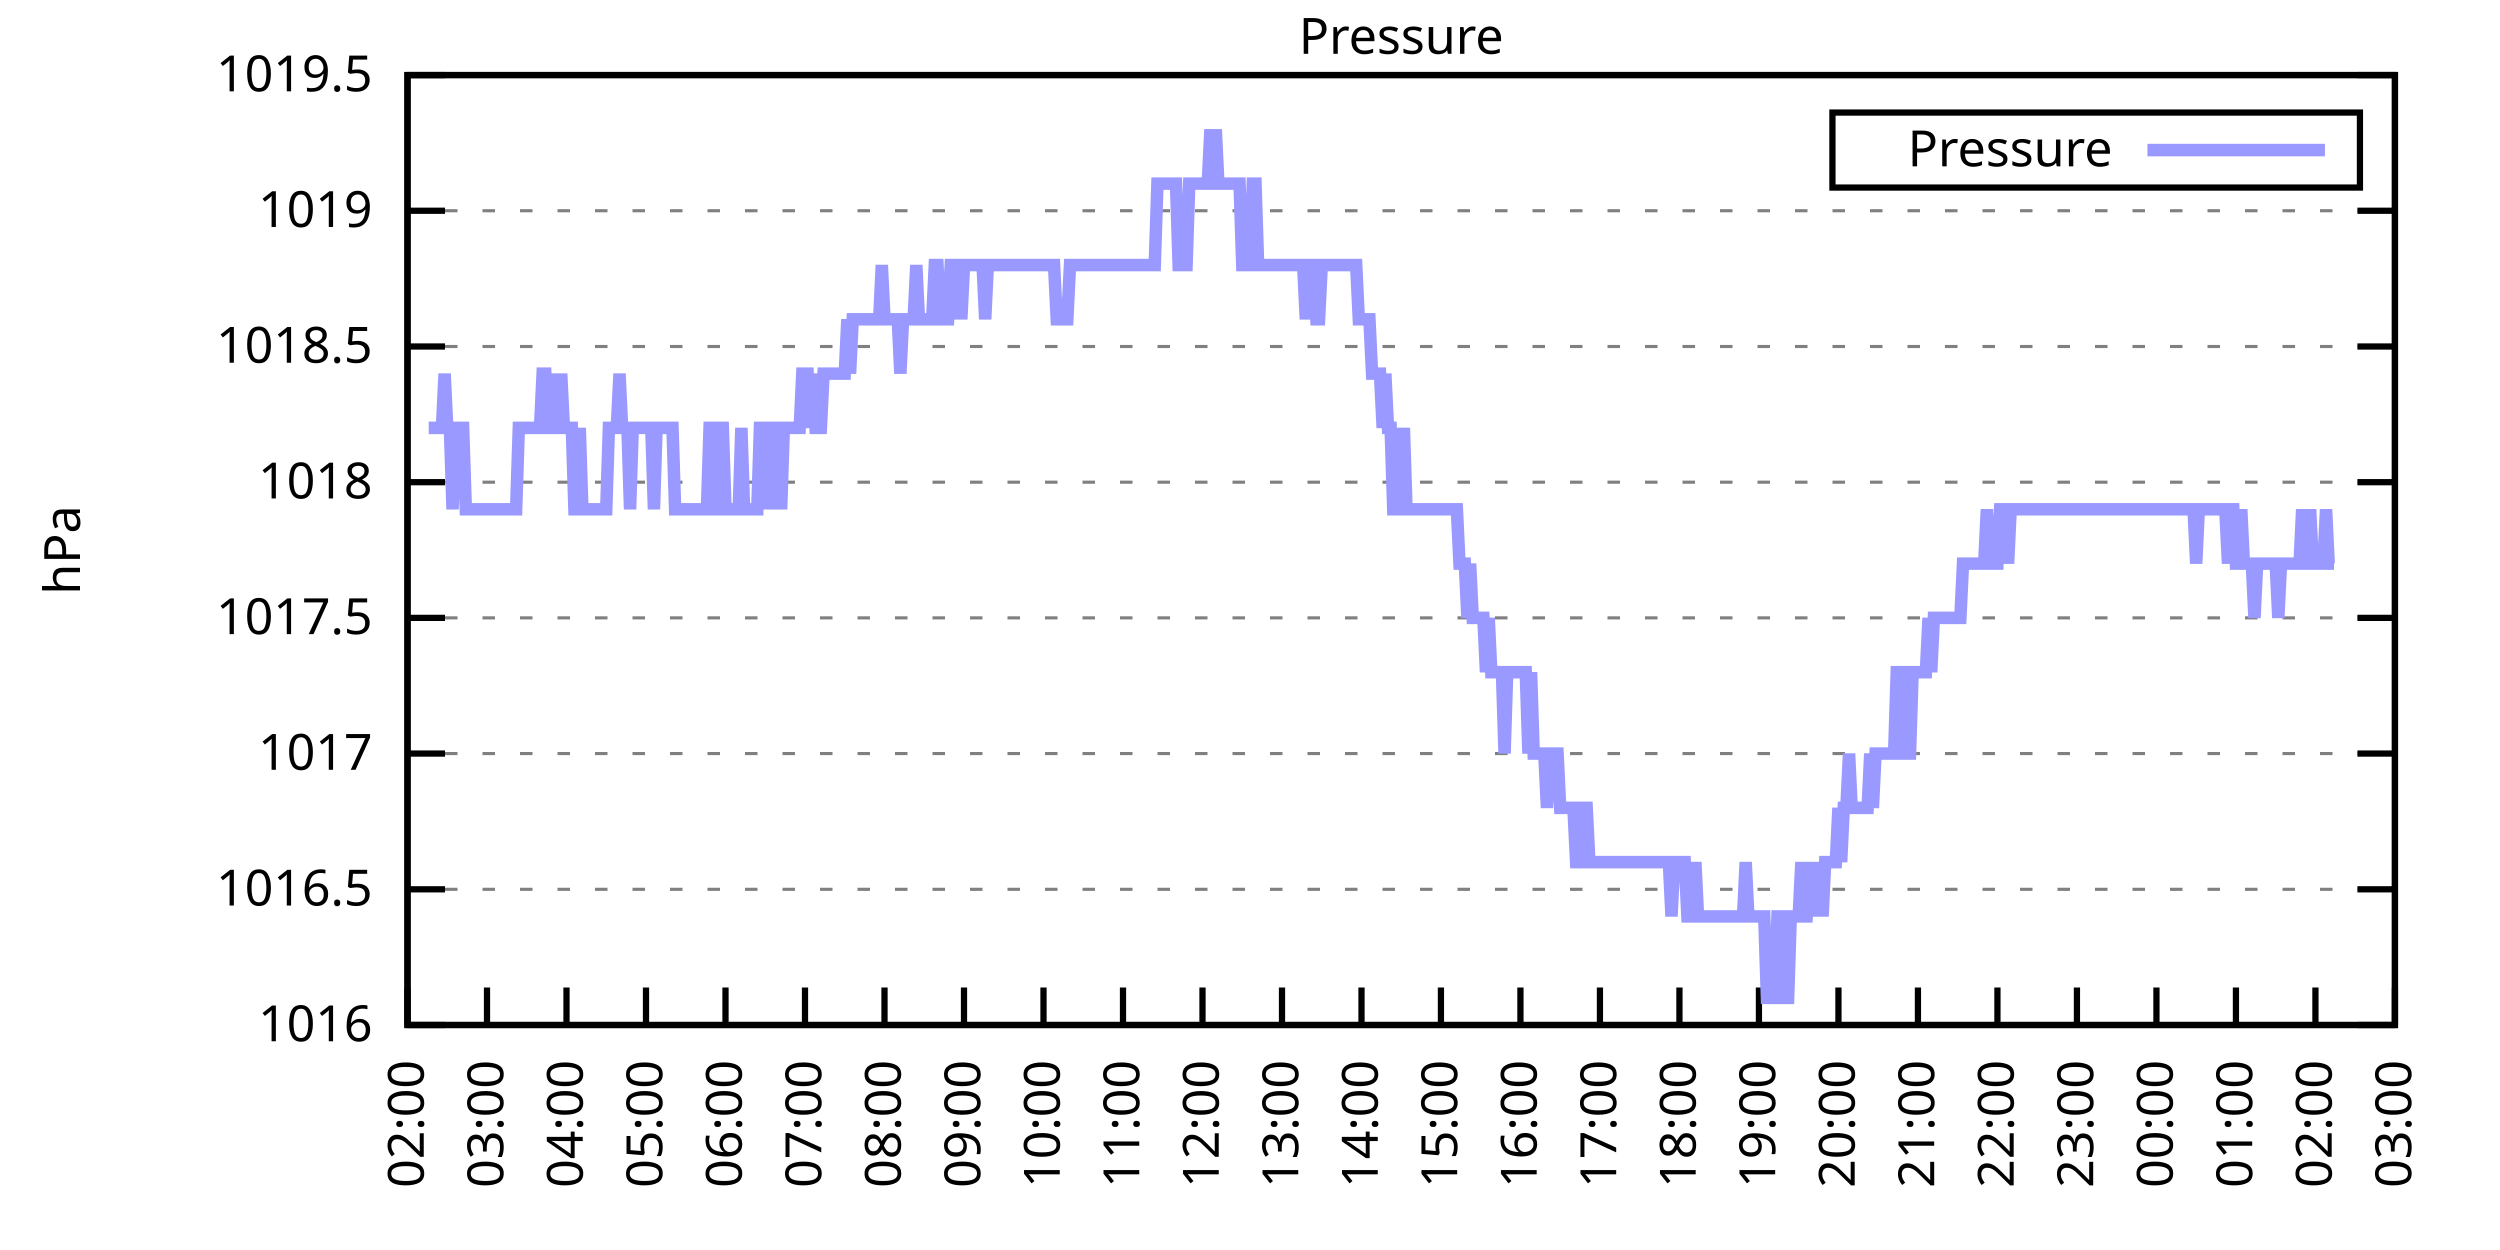
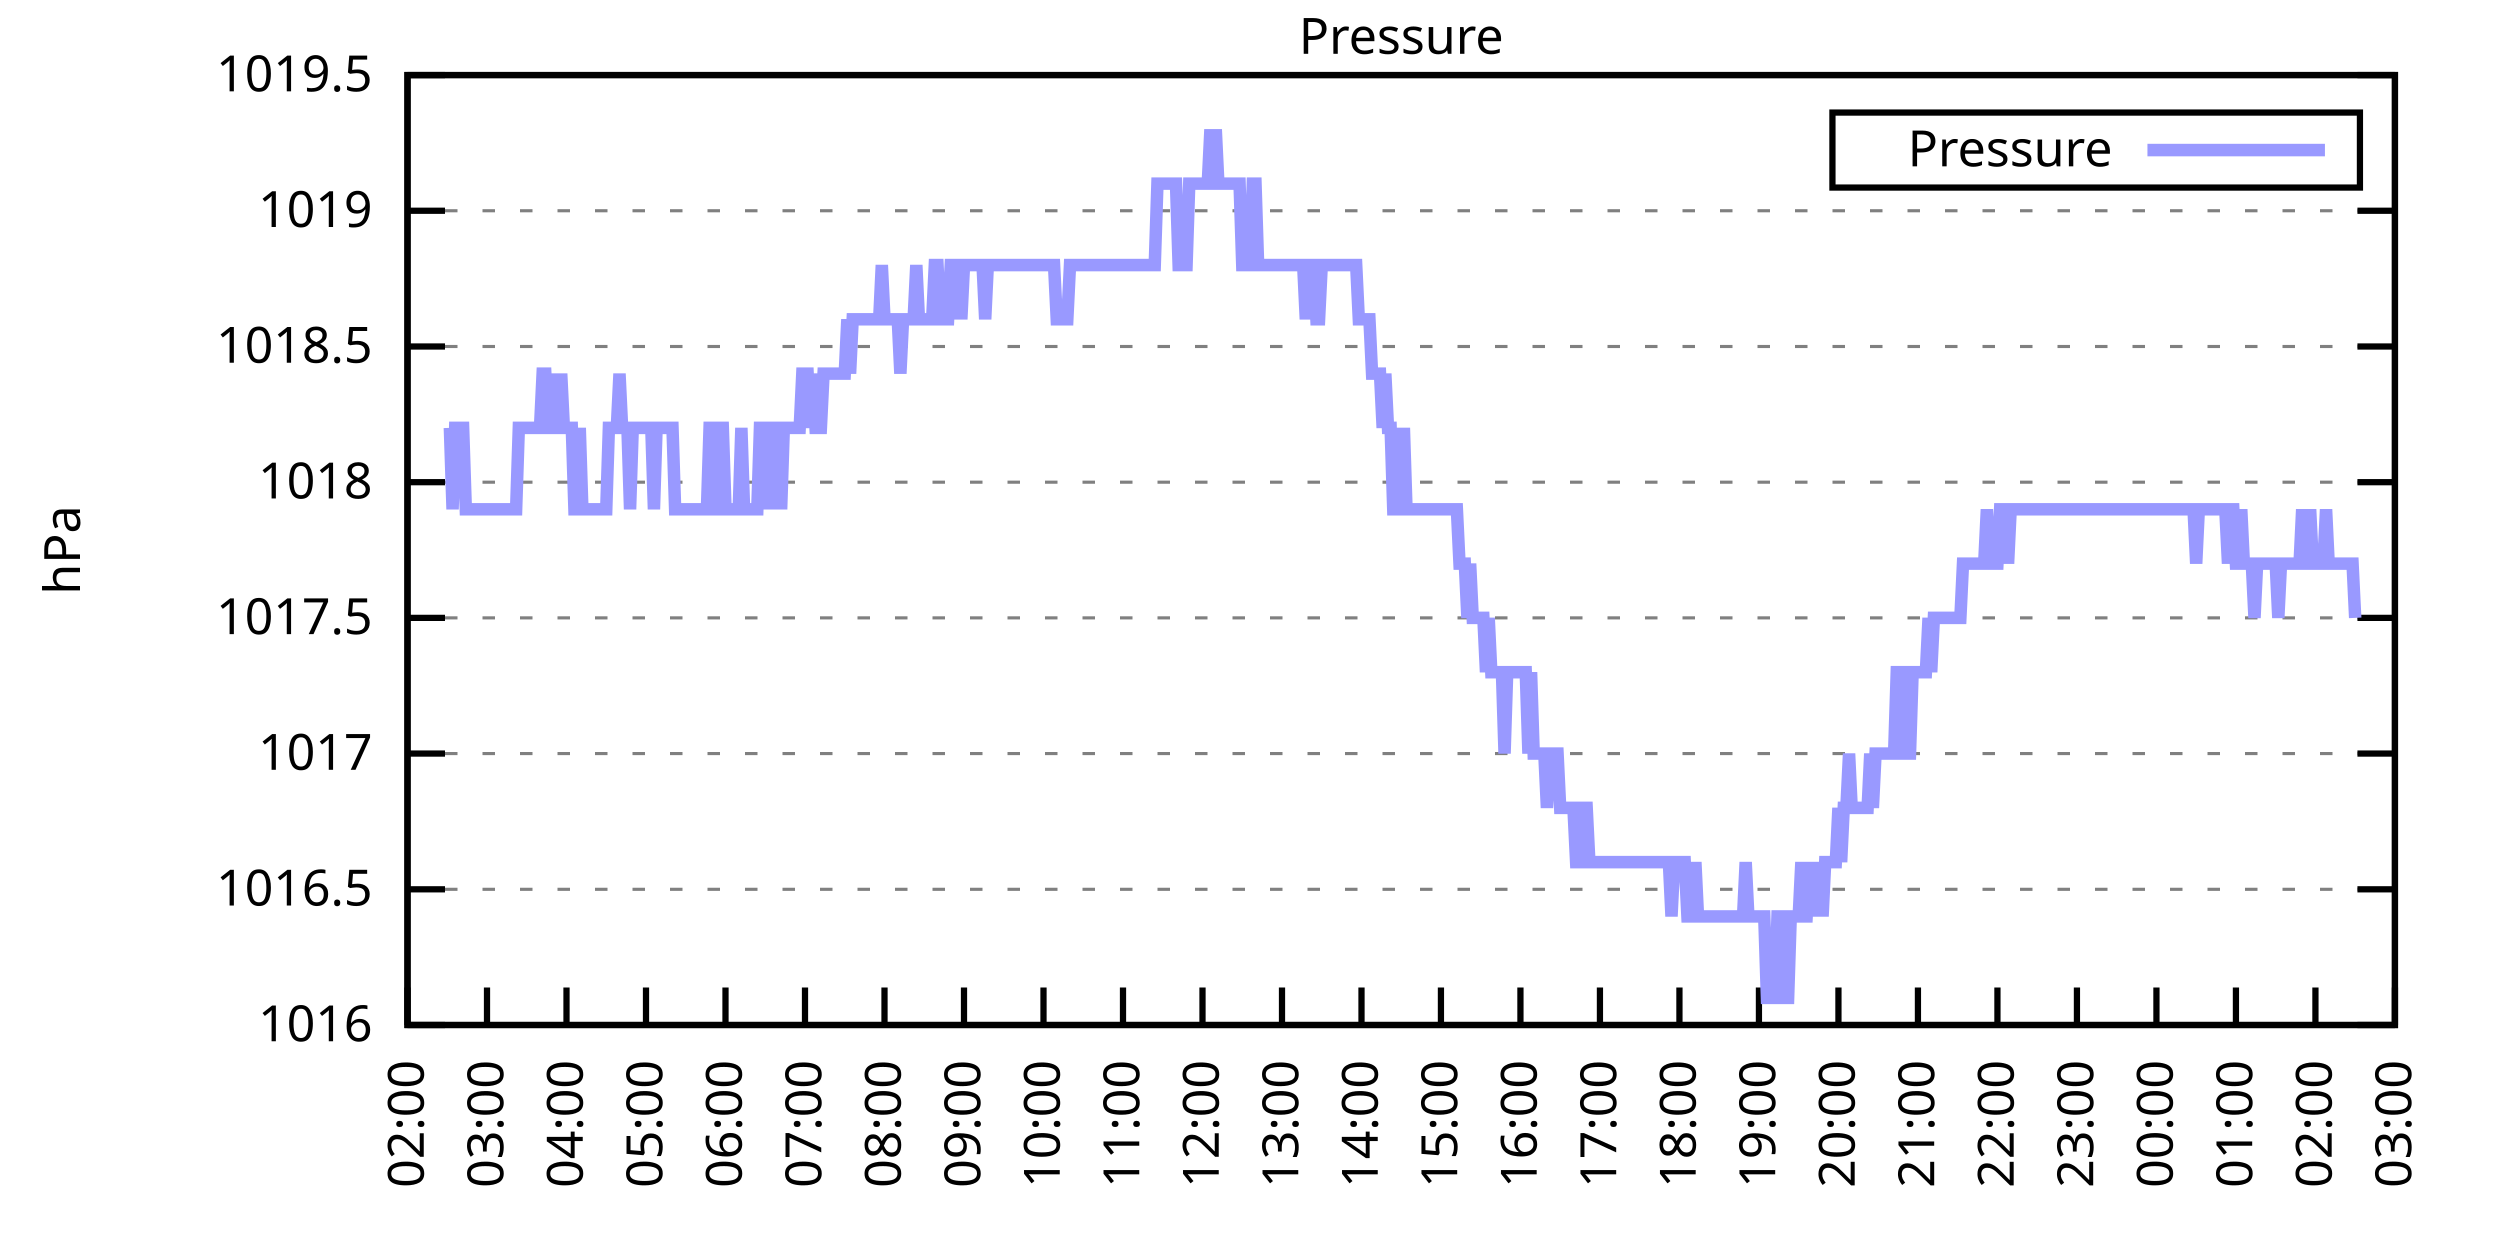
<svg xmlns="http://www.w3.org/2000/svg" xmlns:xlink="http://www.w3.org/1999/xlink" width="400" height="200" viewBox="0 0 400 200">
  <g id="gnuplot_canvas">
    <rect x="0" y="0" width="400" height="200" fill="none" />
    <defs>
      <circle id="gpDot" r="0.5" stroke-width="0.5" stroke="currentColor" />
      <path id="gpPt0" stroke-width="0.333" stroke="currentColor" d="M-1,0 h2 M0,-1 v2" />
      <path id="gpPt1" stroke-width="0.333" stroke="currentColor" d="M-1,-1 L1,1 M1,-1 L-1,1" />
      <path id="gpPt2" stroke-width="0.333" stroke="currentColor" d="M-1,0 L1,0 M0,-1 L0,1 M-1,-1 L1,1 M-1,1 L1,-1" />
      <rect id="gpPt3" stroke-width="0.333" stroke="currentColor" x="-1" y="-1" width="2" height="2" />
      <rect id="gpPt4" stroke-width="0.333" stroke="currentColor" fill="currentColor" x="-1" y="-1" width="2" height="2" />
      <circle id="gpPt5" stroke-width="0.333" stroke="currentColor" cx="0" cy="0" r="1" />
      <use xlink:href="#gpPt5" id="gpPt6" fill="currentColor" stroke="none" />
      <path id="gpPt7" stroke-width="0.333" stroke="currentColor" d="M0,-1.33 L-1.33,0.67 L1.33,0.67 z" />
      <use xlink:href="#gpPt7" id="gpPt8" fill="currentColor" stroke="none" />
      <use xlink:href="#gpPt7" id="gpPt9" stroke="currentColor" transform="rotate(180)" />
      <use xlink:href="#gpPt9" id="gpPt10" fill="currentColor" stroke="none" />
      <use xlink:href="#gpPt3" id="gpPt11" stroke="currentColor" transform="rotate(45)" />
      <use xlink:href="#gpPt11" id="gpPt12" fill="currentColor" stroke="none" />
      <path id="gpPt13" stroke-width="0.333" stroke="currentColor" d="M0,1.330 L1.265,0.411 L0.782,-1.067 L-0.782,-1.076 L-1.265,0.411 z" />
      <use xlink:href="#gpPt13" id="gpPt14" fill="currentColor" stroke="none" />
      <filter id="textbox" filterUnits="objectBoundingBox" x="0" y="0" height="1" width="1">
        <feFlood flood-color="white" flood-opacity="1" result="bgnd" />
        <feComposite in="SourceGraphic" in2="bgnd" operator="atop" />
      </filter>
      <filter id="greybox" filterUnits="objectBoundingBox" x="0" y="0" height="1" width="1">
        <feFlood flood-color="lightgrey" flood-opacity="1" result="grey" />
        <feComposite in="SourceGraphic" in2="grey" operator="atop" />
      </filter>
    </defs>
    <g fill="none" color="white" stroke="currentColor" stroke-width="1.00" stroke-linecap="butt" stroke-linejoin="miter">
</g>
    <g fill="none" color="black" stroke="currentColor" stroke-width="1.00" stroke-linecap="butt" stroke-linejoin="miter">
      <g stroke="none" shape-rendering="crispEdges">
        <polygon fill="rgb(255, 255, 255)" points="65.20,164.00 383.18,164.00 383.18,12.02 65.20,12.02 " />
      </g>
    </g>
    <g fill="none" color="black" stroke="currentColor" stroke-width="1.00" stroke-linecap="butt" stroke-linejoin="miter">
</g>
    <g fill="none" color="black" stroke="black" stroke-width="0.50" stroke-linecap="butt" stroke-linejoin="miter">
</g>
    <g fill="none" color="gray" stroke="currentColor" stroke-width="0.50" stroke-linecap="butt" stroke-linejoin="miter">
      <path stroke="gray" stroke-dasharray="2,4" class="gridline" d="M65.20,164.00 L383.19,164.00  " />
    </g>
    <g fill="none" color="gray" stroke="gray" stroke-width="1.00" stroke-linecap="butt" stroke-linejoin="miter">
</g>
    <g fill="none" color="black" stroke="currentColor" stroke-width="1.00" stroke-linecap="butt" stroke-linejoin="miter">
      <path stroke="black" d="M65.20,164.00 L71.20,164.00 M383.19,164.00 L377.19,164.00  " />
      <g transform="translate(59.60,166.60)" stroke="none" fill="black" font-family="Sans" font-size="8.00" text-anchor="end">
        <text>
          <tspan font-family="Sans"> 1016</tspan>
        </text>
      </g>
    </g>
    <g fill="none" color="black" stroke="currentColor" stroke-width="1.00" stroke-linecap="butt" stroke-linejoin="miter">
</g>
    <g fill="none" color="black" stroke="black" stroke-width="0.50" stroke-linecap="butt" stroke-linejoin="miter">
</g>
    <g fill="none" color="gray" stroke="currentColor" stroke-width="0.50" stroke-linecap="butt" stroke-linejoin="miter">
      <path stroke="gray" stroke-dasharray="2,4" class="gridline" d="M65.20,142.29 L383.19,142.29  " />
    </g>
    <g fill="none" color="gray" stroke="gray" stroke-width="1.00" stroke-linecap="butt" stroke-linejoin="miter">
</g>
    <g fill="none" color="black" stroke="currentColor" stroke-width="1.00" stroke-linecap="butt" stroke-linejoin="miter">
      <path stroke="black" d="M65.20,142.29 L71.20,142.29 M383.19,142.29 L377.19,142.29  " />
      <g transform="translate(59.60,144.89)" stroke="none" fill="black" font-family="Sans" font-size="8.00" text-anchor="end">
        <text>
          <tspan font-family="Sans"> 1016.5</tspan>
        </text>
      </g>
    </g>
    <g fill="none" color="black" stroke="currentColor" stroke-width="1.00" stroke-linecap="butt" stroke-linejoin="miter">
</g>
    <g fill="none" color="black" stroke="black" stroke-width="0.50" stroke-linecap="butt" stroke-linejoin="miter">
</g>
    <g fill="none" color="gray" stroke="currentColor" stroke-width="0.50" stroke-linecap="butt" stroke-linejoin="miter">
      <path stroke="gray" stroke-dasharray="2,4" class="gridline" d="M65.20,120.57 L383.19,120.57  " />
    </g>
    <g fill="none" color="gray" stroke="gray" stroke-width="1.00" stroke-linecap="butt" stroke-linejoin="miter">
</g>
    <g fill="none" color="black" stroke="currentColor" stroke-width="1.00" stroke-linecap="butt" stroke-linejoin="miter">
      <path stroke="black" d="M65.20,120.57 L71.20,120.57 M383.19,120.57 L377.19,120.57  " />
      <g transform="translate(59.60,123.17)" stroke="none" fill="black" font-family="Sans" font-size="8.00" text-anchor="end">
        <text>
          <tspan font-family="Sans"> 1017</tspan>
        </text>
      </g>
    </g>
    <g fill="none" color="black" stroke="currentColor" stroke-width="1.00" stroke-linecap="butt" stroke-linejoin="miter">
</g>
    <g fill="none" color="black" stroke="black" stroke-width="0.50" stroke-linecap="butt" stroke-linejoin="miter">
</g>
    <g fill="none" color="gray" stroke="currentColor" stroke-width="0.50" stroke-linecap="butt" stroke-linejoin="miter">
      <path stroke="gray" stroke-dasharray="2,4" class="gridline" d="M65.20,98.86 L383.19,98.86  " />
    </g>
    <g fill="none" color="gray" stroke="gray" stroke-width="1.00" stroke-linecap="butt" stroke-linejoin="miter">
</g>
    <g fill="none" color="black" stroke="currentColor" stroke-width="1.00" stroke-linecap="butt" stroke-linejoin="miter">
      <path stroke="black" d="M65.20,98.86 L71.20,98.86 M383.19,98.86 L377.19,98.86  " />
      <g transform="translate(59.60,101.46)" stroke="none" fill="black" font-family="Sans" font-size="8.00" text-anchor="end">
        <text>
          <tspan font-family="Sans"> 1017.5</tspan>
        </text>
      </g>
    </g>
    <g fill="none" color="black" stroke="currentColor" stroke-width="1.00" stroke-linecap="butt" stroke-linejoin="miter">
</g>
    <g fill="none" color="black" stroke="black" stroke-width="0.50" stroke-linecap="butt" stroke-linejoin="miter">
</g>
    <g fill="none" color="gray" stroke="currentColor" stroke-width="0.50" stroke-linecap="butt" stroke-linejoin="miter">
      <path stroke="gray" stroke-dasharray="2,4" class="gridline" d="M65.20,77.15 L383.19,77.15  " />
    </g>
    <g fill="none" color="gray" stroke="gray" stroke-width="1.00" stroke-linecap="butt" stroke-linejoin="miter">
</g>
    <g fill="none" color="black" stroke="currentColor" stroke-width="1.00" stroke-linecap="butt" stroke-linejoin="miter">
      <path stroke="black" d="M65.20,77.15 L71.20,77.15 M383.19,77.15 L377.19,77.15  " />
      <g transform="translate(59.60,79.75)" stroke="none" fill="black" font-family="Sans" font-size="8.00" text-anchor="end">
        <text>
          <tspan font-family="Sans"> 1018</tspan>
        </text>
      </g>
    </g>
    <g fill="none" color="black" stroke="currentColor" stroke-width="1.00" stroke-linecap="butt" stroke-linejoin="miter">
</g>
    <g fill="none" color="black" stroke="black" stroke-width="0.50" stroke-linecap="butt" stroke-linejoin="miter">
</g>
    <g fill="none" color="gray" stroke="currentColor" stroke-width="0.50" stroke-linecap="butt" stroke-linejoin="miter">
      <path stroke="gray" stroke-dasharray="2,4" class="gridline" d="M65.20,55.44 L383.19,55.44  " />
    </g>
    <g fill="none" color="gray" stroke="gray" stroke-width="1.00" stroke-linecap="butt" stroke-linejoin="miter">
</g>
    <g fill="none" color="black" stroke="currentColor" stroke-width="1.00" stroke-linecap="butt" stroke-linejoin="miter">
      <path stroke="black" d="M65.20,55.44 L71.20,55.44 M383.19,55.44 L377.19,55.44  " />
      <g transform="translate(59.60,58.04)" stroke="none" fill="black" font-family="Sans" font-size="8.00" text-anchor="end">
        <text>
          <tspan font-family="Sans"> 1018.5</tspan>
        </text>
      </g>
    </g>
    <g fill="none" color="black" stroke="currentColor" stroke-width="1.00" stroke-linecap="butt" stroke-linejoin="miter">
</g>
    <g fill="none" color="black" stroke="black" stroke-width="0.50" stroke-linecap="butt" stroke-linejoin="miter">
</g>
    <g fill="none" color="gray" stroke="currentColor" stroke-width="0.50" stroke-linecap="butt" stroke-linejoin="miter">
      <path stroke="gray" stroke-dasharray="2,4" class="gridline" d="M65.20,33.72 L383.19,33.72  " />
    </g>
    <g fill="none" color="gray" stroke="gray" stroke-width="1.00" stroke-linecap="butt" stroke-linejoin="miter">
</g>
    <g fill="none" color="black" stroke="currentColor" stroke-width="1.00" stroke-linecap="butt" stroke-linejoin="miter">
      <path stroke="black" d="M65.20,33.72 L71.20,33.72 M383.19,33.72 L377.19,33.72  " />
      <g transform="translate(59.60,36.32)" stroke="none" fill="black" font-family="Sans" font-size="8.00" text-anchor="end">
        <text>
          <tspan font-family="Sans"> 1019</tspan>
        </text>
      </g>
    </g>
    <g fill="none" color="black" stroke="currentColor" stroke-width="1.00" stroke-linecap="butt" stroke-linejoin="miter">
</g>
    <g fill="none" color="black" stroke="black" stroke-width="0.50" stroke-linecap="butt" stroke-linejoin="miter">
</g>
    <g fill="none" color="gray" stroke="currentColor" stroke-width="0.50" stroke-linecap="butt" stroke-linejoin="miter">
      <path stroke="gray" stroke-dasharray="2,4" class="gridline" d="M65.20,12.01 L383.19,12.01  " />
    </g>
    <g fill="none" color="gray" stroke="gray" stroke-width="1.00" stroke-linecap="butt" stroke-linejoin="miter">
</g>
    <g fill="none" color="black" stroke="currentColor" stroke-width="1.00" stroke-linecap="butt" stroke-linejoin="miter">
      <path stroke="black" d="M65.20,12.01 L71.20,12.01 M383.19,12.01 L377.19,12.01  " />
      <g transform="translate(59.60,14.61)" stroke="none" fill="black" font-family="Sans" font-size="8.00" text-anchor="end">
        <text>
          <tspan font-family="Sans"> 1019.5</tspan>
        </text>
      </g>
    </g>
    <g fill="none" color="black" stroke="currentColor" stroke-width="1.00" stroke-linecap="butt" stroke-linejoin="miter">
      <path stroke="black" d="M65.20,164.00 L65.20,158.00  " />
      <g transform="translate(67.80,169.60) rotate(270.00)" stroke="none" fill="black" font-family="Sans" font-size="8.00" text-anchor="end">
        <text>
          <tspan font-family="Sans">02:00</tspan>
        </text>
      </g>
    </g>
    <g fill="none" color="black" stroke="currentColor" stroke-width="1.00" stroke-linecap="butt" stroke-linejoin="miter">
      <path stroke="black" d="M77.92,164.00 L77.92,158.00  " />
      <g transform="translate(80.52,169.60) rotate(270.00)" stroke="none" fill="black" font-family="Sans" font-size="8.00" text-anchor="end">
        <text>
          <tspan font-family="Sans">03:00</tspan>
        </text>
      </g>
    </g>
    <g fill="none" color="black" stroke="currentColor" stroke-width="1.00" stroke-linecap="butt" stroke-linejoin="miter">
      <path stroke="black" d="M90.64,164.00 L90.64,158.00  " />
      <g transform="translate(93.24,169.60) rotate(270.00)" stroke="none" fill="black" font-family="Sans" font-size="8.00" text-anchor="end">
        <text>
          <tspan font-family="Sans">04:00</tspan>
        </text>
      </g>
    </g>
    <g fill="none" color="black" stroke="currentColor" stroke-width="1.00" stroke-linecap="butt" stroke-linejoin="miter">
      <path stroke="black" d="M103.36,164.00 L103.36,158.00  " />
      <g transform="translate(105.96,169.60) rotate(270.00)" stroke="none" fill="black" font-family="Sans" font-size="8.00" text-anchor="end">
        <text>
          <tspan font-family="Sans">05:00</tspan>
        </text>
      </g>
    </g>
    <g fill="none" color="black" stroke="currentColor" stroke-width="1.00" stroke-linecap="butt" stroke-linejoin="miter">
      <path stroke="black" d="M116.08,164.00 L116.08,158.00  " />
      <g transform="translate(118.68,169.60) rotate(270.00)" stroke="none" fill="black" font-family="Sans" font-size="8.00" text-anchor="end">
        <text>
          <tspan font-family="Sans">06:00</tspan>
        </text>
      </g>
    </g>
    <g fill="none" color="black" stroke="currentColor" stroke-width="1.00" stroke-linecap="butt" stroke-linejoin="miter">
      <path stroke="black" d="M128.80,164.00 L128.80,158.00  " />
      <g transform="translate(131.40,169.60) rotate(270.00)" stroke="none" fill="black" font-family="Sans" font-size="8.00" text-anchor="end">
        <text>
          <tspan font-family="Sans">07:00</tspan>
        </text>
      </g>
    </g>
    <g fill="none" color="black" stroke="currentColor" stroke-width="1.00" stroke-linecap="butt" stroke-linejoin="miter">
      <path stroke="black" d="M141.52,164.00 L141.52,158.00  " />
      <g transform="translate(144.12,169.60) rotate(270.00)" stroke="none" fill="black" font-family="Sans" font-size="8.00" text-anchor="end">
        <text>
          <tspan font-family="Sans">08:00</tspan>
        </text>
      </g>
    </g>
    <g fill="none" color="black" stroke="currentColor" stroke-width="1.00" stroke-linecap="butt" stroke-linejoin="miter">
      <path stroke="black" d="M154.24,164.00 L154.24,158.00  " />
      <g transform="translate(156.84,169.60) rotate(270.00)" stroke="none" fill="black" font-family="Sans" font-size="8.00" text-anchor="end">
        <text>
          <tspan font-family="Sans">09:00</tspan>
        </text>
      </g>
    </g>
    <g fill="none" color="black" stroke="currentColor" stroke-width="1.00" stroke-linecap="butt" stroke-linejoin="miter">
      <path stroke="black" d="M166.96,164.00 L166.96,158.00  " />
      <g transform="translate(169.56,169.60) rotate(270.00)" stroke="none" fill="black" font-family="Sans" font-size="8.00" text-anchor="end">
        <text>
          <tspan font-family="Sans">10:00</tspan>
        </text>
      </g>
    </g>
    <g fill="none" color="black" stroke="currentColor" stroke-width="1.00" stroke-linecap="butt" stroke-linejoin="miter">
      <path stroke="black" d="M179.68,164.00 L179.68,158.00  " />
      <g transform="translate(182.28,169.60) rotate(270.00)" stroke="none" fill="black" font-family="Sans" font-size="8.00" text-anchor="end">
        <text>
          <tspan font-family="Sans">11:00</tspan>
        </text>
      </g>
    </g>
    <g fill="none" color="black" stroke="currentColor" stroke-width="1.00" stroke-linecap="butt" stroke-linejoin="miter">
      <path stroke="black" d="M192.40,164.00 L192.40,158.00  " />
      <g transform="translate(195.00,169.60) rotate(270.00)" stroke="none" fill="black" font-family="Sans" font-size="8.00" text-anchor="end">
        <text>
          <tspan font-family="Sans">12:00</tspan>
        </text>
      </g>
    </g>
    <g fill="none" color="black" stroke="currentColor" stroke-width="1.00" stroke-linecap="butt" stroke-linejoin="miter">
      <path stroke="black" d="M205.12,164.00 L205.12,158.00  " />
      <g transform="translate(207.72,169.60) rotate(270.00)" stroke="none" fill="black" font-family="Sans" font-size="8.00" text-anchor="end">
        <text>
          <tspan font-family="Sans">13:00</tspan>
        </text>
      </g>
    </g>
    <g fill="none" color="black" stroke="currentColor" stroke-width="1.00" stroke-linecap="butt" stroke-linejoin="miter">
      <path stroke="black" d="M217.84,164.00 L217.84,158.00  " />
      <g transform="translate(220.44,169.60) rotate(270.00)" stroke="none" fill="black" font-family="Sans" font-size="8.00" text-anchor="end">
        <text>
          <tspan font-family="Sans">14:00</tspan>
        </text>
      </g>
    </g>
    <g fill="none" color="black" stroke="currentColor" stroke-width="1.00" stroke-linecap="butt" stroke-linejoin="miter">
      <path stroke="black" d="M230.55,164.00 L230.55,158.00  " />
      <g transform="translate(233.15,169.60) rotate(270.00)" stroke="none" fill="black" font-family="Sans" font-size="8.00" text-anchor="end">
        <text>
          <tspan font-family="Sans">15:00</tspan>
        </text>
      </g>
    </g>
    <g fill="none" color="black" stroke="currentColor" stroke-width="1.00" stroke-linecap="butt" stroke-linejoin="miter">
      <path stroke="black" d="M243.27,164.00 L243.27,158.00  " />
      <g transform="translate(245.87,169.60) rotate(270.00)" stroke="none" fill="black" font-family="Sans" font-size="8.00" text-anchor="end">
        <text>
          <tspan font-family="Sans">16:00</tspan>
        </text>
      </g>
    </g>
    <g fill="none" color="black" stroke="currentColor" stroke-width="1.00" stroke-linecap="butt" stroke-linejoin="miter">
      <path stroke="black" d="M255.99,164.00 L255.99,158.00  " />
      <g transform="translate(258.59,169.60) rotate(270.00)" stroke="none" fill="black" font-family="Sans" font-size="8.00" text-anchor="end">
        <text>
          <tspan font-family="Sans">17:00</tspan>
        </text>
      </g>
    </g>
    <g fill="none" color="black" stroke="currentColor" stroke-width="1.00" stroke-linecap="butt" stroke-linejoin="miter">
      <path stroke="black" d="M268.71,164.00 L268.71,158.00  " />
      <g transform="translate(271.31,169.60) rotate(270.00)" stroke="none" fill="black" font-family="Sans" font-size="8.00" text-anchor="end">
        <text>
          <tspan font-family="Sans">18:00</tspan>
        </text>
      </g>
    </g>
    <g fill="none" color="black" stroke="currentColor" stroke-width="1.00" stroke-linecap="butt" stroke-linejoin="miter">
      <path stroke="black" d="M281.43,164.00 L281.43,158.00  " />
      <g transform="translate(284.03,169.60) rotate(270.00)" stroke="none" fill="black" font-family="Sans" font-size="8.00" text-anchor="end">
        <text>
          <tspan font-family="Sans">19:00</tspan>
        </text>
      </g>
    </g>
    <g fill="none" color="black" stroke="currentColor" stroke-width="1.00" stroke-linecap="butt" stroke-linejoin="miter">
      <path stroke="black" d="M294.15,164.00 L294.15,158.00  " />
      <g transform="translate(296.75,169.60) rotate(270.00)" stroke="none" fill="black" font-family="Sans" font-size="8.00" text-anchor="end">
        <text>
          <tspan font-family="Sans">20:00</tspan>
        </text>
      </g>
    </g>
    <g fill="none" color="black" stroke="currentColor" stroke-width="1.00" stroke-linecap="butt" stroke-linejoin="miter">
      <path stroke="black" d="M306.87,164.00 L306.87,158.00  " />
      <g transform="translate(309.47,169.60) rotate(270.00)" stroke="none" fill="black" font-family="Sans" font-size="8.00" text-anchor="end">
        <text>
          <tspan font-family="Sans">21:00</tspan>
        </text>
      </g>
    </g>
    <g fill="none" color="black" stroke="currentColor" stroke-width="1.00" stroke-linecap="butt" stroke-linejoin="miter">
      <path stroke="black" d="M319.59,164.00 L319.59,158.00  " />
      <g transform="translate(322.19,169.60) rotate(270.00)" stroke="none" fill="black" font-family="Sans" font-size="8.00" text-anchor="end">
        <text>
          <tspan font-family="Sans">22:00</tspan>
        </text>
      </g>
    </g>
    <g fill="none" color="black" stroke="currentColor" stroke-width="1.00" stroke-linecap="butt" stroke-linejoin="miter">
      <path stroke="black" d="M332.31,164.00 L332.31,158.00  " />
      <g transform="translate(334.91,169.60) rotate(270.00)" stroke="none" fill="black" font-family="Sans" font-size="8.00" text-anchor="end">
        <text>
          <tspan font-family="Sans">23:00</tspan>
        </text>
      </g>
    </g>
    <g fill="none" color="black" stroke="currentColor" stroke-width="1.00" stroke-linecap="butt" stroke-linejoin="miter">
      <path stroke="black" d="M345.03,164.00 L345.03,158.00  " />
      <g transform="translate(347.63,169.60) rotate(270.00)" stroke="none" fill="black" font-family="Sans" font-size="8.00" text-anchor="end">
        <text>
          <tspan font-family="Sans">00:00</tspan>
        </text>
      </g>
    </g>
    <g fill="none" color="black" stroke="currentColor" stroke-width="1.00" stroke-linecap="butt" stroke-linejoin="miter">
      <path stroke="black" d="M357.75,164.00 L357.75,158.00  " />
      <g transform="translate(360.35,169.60) rotate(270.00)" stroke="none" fill="black" font-family="Sans" font-size="8.00" text-anchor="end">
        <text>
          <tspan font-family="Sans">01:00</tspan>
        </text>
      </g>
    </g>
    <g fill="none" color="black" stroke="currentColor" stroke-width="1.00" stroke-linecap="butt" stroke-linejoin="miter">
      <path stroke="black" d="M370.47,164.00 L370.47,158.00  " />
      <g transform="translate(373.07,169.60) rotate(270.00)" stroke="none" fill="black" font-family="Sans" font-size="8.00" text-anchor="end">
        <text>
          <tspan font-family="Sans">02:00</tspan>
        </text>
      </g>
    </g>
    <g fill="none" color="black" stroke="currentColor" stroke-width="1.00" stroke-linecap="butt" stroke-linejoin="miter">
      <path stroke="black" d="M383.19,164.00 L383.19,158.00  " />
      <g transform="translate(385.79,169.60) rotate(270.00)" stroke="none" fill="black" font-family="Sans" font-size="8.00" text-anchor="end">
        <text>
          <tspan font-family="Sans">03:00</tspan>
        </text>
      </g>
    </g>
    <g fill="none" color="black" stroke="currentColor" stroke-width="1.00" stroke-linecap="butt" stroke-linejoin="miter">
</g>
    <g fill="none" color="black" stroke="currentColor" stroke-width="1.00" stroke-linecap="butt" stroke-linejoin="miter">
      <path stroke="black" d="M65.20,12.01 L65.20,164.00 L383.19,164.00 L383.19,12.01 L65.20,12.01 Z  " />
    </g>
    <g fill="none" color="black" stroke="currentColor" stroke-width="1.00" stroke-linecap="butt" stroke-linejoin="miter">
</g>
    <g fill="none" color="black" stroke="currentColor" stroke-width="1.00" stroke-linecap="butt" stroke-linejoin="miter">
      <path stroke="black" d="M293.19,30.01 L293.19,18.01 L377.59,18.01 L377.59,30.01 L293.19,30.01 Z  " />
    </g>
    <g id="Pressure_plot_1">
      <g fill="none" color="white" stroke="black" stroke-width="2.00" stroke-linecap="butt" stroke-linejoin="miter">
</g>
      <g fill="none" color="black" stroke="currentColor" stroke-width="2.00" stroke-linecap="butt" stroke-linejoin="miter">
        <g transform="translate(337.99,26.61)" stroke="none" fill="black" font-family="Sans" font-size="8.00" text-anchor="end">
          <text>
            <tspan font-family="Sans">Pressure</tspan>
          </text>
        </g>
      </g>
      <g fill="none" color="black" stroke="currentColor" stroke-width="2.00" stroke-linecap="butt" stroke-linejoin="miter">
-         <path stroke="rgb(153, 153, 255)" d="M343.59,24.01 L371.99,24.01 M68.59,68.46 L69.02,68.46 L69.44,68.46 L69.86,68.46 L70.29,68.46 L70.71,68.46   L71.14,59.78 L71.56,68.46 L71.98,68.46 L72.41,81.49 L72.83,68.46 L73.26,68.46 L73.68,68.46 L74.10,68.46   L74.53,81.49 L74.95,81.49 L75.38,81.49 L75.80,81.49 L76.22,81.49 L76.65,81.49 L77.07,81.49 L77.50,81.49   L77.92,81.49 L78.34,81.49 L78.77,81.49 L79.19,81.49 L79.62,81.49 L80.04,81.49 L80.46,81.49 L80.89,81.49   L81.31,81.49 L81.74,81.49 L82.16,81.49 L82.58,81.49 L83.01,68.46 L83.43,68.46 L83.86,68.46 L84.28,68.46   L84.70,68.46 L85.13,68.46 L85.55,68.46 L85.98,68.46 L86.40,68.46 L86.82,59.78 L87.25,59.78 L87.67,68.46   L88.10,68.46 L88.52,59.78 L88.94,68.46 L89.37,68.46 L89.79,59.78 L90.22,68.46 L90.64,68.46 L91.06,68.46   L91.49,68.46 L91.91,81.49 L92.34,81.49 L92.76,68.46 L93.18,81.49 L93.61,81.49 L94.03,81.49 L94.46,81.49   L94.88,81.49 L95.30,81.49 L95.73,81.49 L96.15,81.49 L96.58,81.49 L97.00,81.49 L97.42,68.46 L97.85,68.46   L98.27,68.46 L98.69,68.46 L99.12,59.78 L99.54,68.46 L99.97,68.46 L100.39,68.46 L100.81,81.49 L101.24,68.46   L101.66,68.46 L102.09,68.46 L102.51,68.46 L102.93,68.46 L103.36,68.46 L103.78,68.46 L104.21,68.46 L104.63,81.49   L105.05,68.46 L105.48,68.46 L105.90,68.46 L106.33,68.46 L106.75,68.46 L107.17,68.46 L107.60,68.46 L108.02,81.49   L108.45,81.49 L108.87,81.49 L109.29,81.49 L109.72,81.49 L110.14,81.49 L110.57,81.49 L110.99,81.49 L111.41,81.49   L111.84,81.49 L112.26,81.49 L112.69,81.49 L113.11,81.49 L113.53,68.46 L113.96,68.46 L114.38,81.49 L114.81,81.49   L115.23,68.46 L115.65,68.46 L116.08,81.49 L116.50,81.49 L116.93,81.49 L117.35,81.49 L117.77,81.49 L118.20,81.49   L118.62,68.46 L119.05,81.49 L119.47,81.49 L119.89,81.49 L120.32,81.49 L120.74,81.49 L121.17,81.49 L121.59,68.46   L122.01,68.46 L122.44,81.49 L122.86,68.46 L123.29,68.46 L123.71,81.49 L124.13,68.46 L124.56,68.46 L124.98,81.49   L125.41,68.46 L125.83,68.46 L126.25,68.46 L126.68,68.46 L127.10,68.46 L127.53,68.46 L127.95,68.46 L128.37,59.78   L128.80,59.78 L129.22,59.78 L129.65,68.46 L130.07,59.78 L130.49,68.46 L130.92,68.46 L131.34,68.46 L131.77,59.78   L132.19,59.78 L132.61,59.78 L133.04,59.78 L133.46,59.78 L133.89,59.78 L134.31,59.78 L134.73,59.78 L135.16,59.78   L135.58,51.09 L136.01,59.78 L136.43,51.09 L136.85,51.09 L137.28,51.09 L137.70,51.09 L138.13,51.09 L138.55,51.09   L138.97,51.09 L139.40,51.09 L139.82,51.09 L140.25,51.09 L140.67,51.09 L141.09,42.41 L141.52,51.09 L141.94,51.09   L142.37,51.09 L142.79,51.09 L143.21,51.09 L143.64,51.09 L144.06,59.78 L144.49,51.09 L144.91,51.09 L145.33,51.09   L145.76,51.09 L146.18,51.09 L146.61,42.41 L147.03,51.09 L147.45,51.09 L147.88,51.09 L148.30,51.09 L148.73,51.09   L149.15,51.09 L149.57,42.41 L150.00,42.41 L150.42,51.09 L150.85,51.09 L151.27,51.09 L151.69,51.09 L152.12,42.41   L152.54,42.41 L152.97,51.09 L153.39,42.41 L153.81,51.09 L154.24,42.41 L154.66,42.41 L155.09,42.41 L155.51,42.41   L155.93,42.41 L156.36,42.41 L156.78,42.41 L157.21,42.41 L157.63,51.09 L158.05,42.41 L158.48,42.41 L158.90,42.41   L159.33,42.41 L159.75,42.41 L160.17,42.41 L160.60,42.41 L161.02,42.41 L161.44,42.41 L161.87,42.41 L162.29,42.41   L162.72,42.41 L163.14,42.41 L163.56,42.41 L163.99,42.41 L164.41,42.41 L164.84,42.41 L165.26,42.41 L165.68,42.41   L166.11,42.41 L166.53,42.41 L166.96,42.41 L167.38,42.41 L167.80,42.41 L168.23,42.41 L168.65,42.41 L169.08,51.09   L169.50,51.09 L169.92,51.09 L170.35,51.09 L170.77,51.09 L171.20,42.41 L171.62,42.41 L172.04,42.41 L172.47,42.41   L172.89,42.41 L173.32,42.41 L173.74,42.41 L174.16,42.41 L174.59,42.41 L175.01,42.41 L175.44,42.41 L175.86,42.41   L176.28,42.41 L176.71,42.41 L177.13,42.41 L177.56,42.41 L177.98,42.41 L178.40,42.41 L178.83,42.41 L179.25,42.41   L179.68,42.41 L180.10,42.41 L180.52,42.41 L180.95,42.41 L181.37,42.41 L181.80,42.41 L182.22,42.41 L182.64,42.41   L183.07,42.41 L183.49,42.41 L183.92,42.41 L184.34,42.41 L184.76,42.41 L185.19,29.38 L185.61,29.38 L186.04,29.38   L186.46,29.38 L186.88,29.38 L187.31,29.38 L187.73,29.38 L188.16,29.38 L188.58,42.41 L189.00,42.41 L189.43,42.41   L189.85,42.41 L190.28,29.38 L190.70,29.38 L191.12,29.38 L191.55,29.38 L191.97,29.38 L192.40,29.38 L192.82,29.38   L193.24,29.38 L193.67,20.70 L194.09,29.38 L194.52,20.70 L194.94,29.38 L195.36,29.38 L195.79,29.38 L196.21,29.38   L196.64,29.38 L197.06,29.38 L197.48,29.38 L197.91,29.38 L198.33,29.38 L198.76,42.41 L199.18,42.41 L199.60,42.41   L200.03,42.41 L200.45,29.38 L200.88,29.38 L201.30,42.41 L201.72,42.41 L202.15,42.41 L202.57,42.41 L203.00,42.41   L203.42,42.41 L203.84,42.41 L204.27,42.41 L204.69,42.41 L205.12,42.41 L205.54,42.41 L205.96,42.41 L206.39,42.41   L206.81,42.41 L207.24,42.41 L207.66,42.41 L208.08,42.41 L208.51,42.41 L208.93,51.09 L209.36,42.41 L209.78,42.41   L210.20,42.41 L210.63,51.09 L211.05,51.09 L211.48,42.41 L211.90,42.41 L212.32,42.41 L212.75,42.41 L213.17,42.41   L213.60,42.41 L214.02,42.41 L214.44,42.41 L214.87,42.41 L215.29,42.41 L215.72,42.41 L216.14,42.41 L216.56,42.41   L216.99,42.41 L217.41,51.09 L217.84,51.09 L218.26,51.09 L218.68,51.09 L219.11,51.09 L219.53,59.78 L219.96,59.78   L220.38,59.78 L220.80,59.78 L221.23,68.46 L221.65,59.78 L222.08,68.46 L222.50,68.46 L222.92,81.49 L223.35,81.49   L223.77,68.46 L224.20,81.49 L224.62,68.46 L225.04,81.49 L225.47,81.49 L225.89,81.49 L226.31,81.49 L226.74,81.49   L227.16,81.49 L227.59,81.49 L228.01,81.49 L228.43,81.49 L228.86,81.49 L229.28,81.49 L229.71,81.49 L230.13,81.49   L230.55,81.49 L230.98,81.49 L231.40,81.49 L231.83,81.49 L232.25,81.49 L232.67,81.49 L233.10,81.49 L233.52,90.18   L233.95,90.18 L234.37,90.18 L234.79,98.86 L235.22,90.18 L235.64,98.86 L236.07,98.86 L236.49,98.86 L236.91,98.86   L237.34,98.86 L237.76,107.55 L238.19,98.86 L238.61,107.55 L239.03,107.55 L239.46,107.55 L239.88,107.55 L240.31,107.55   L240.73,120.57 L241.15,107.55 L241.58,107.55 L242.00,107.55 L242.43,107.55 L242.85,107.55 L243.27,107.55 L243.70,107.55   L244.12,107.55 L244.55,120.57 L244.97,107.55 L245.39,120.57 L245.82,120.57 L246.24,120.57 L246.67,120.57 L247.09,120.57   L247.51,129.26 L247.94,120.57 L248.36,120.57 L248.79,120.57 L249.21,120.57 L249.63,129.26 L250.06,129.26 L250.48,129.26   L250.91,129.26 L251.33,129.26 L251.75,129.26 L252.18,137.94 L252.60,137.94 L253.03,137.94 L253.45,129.26 L253.87,129.26   L254.30,137.94 L254.72,137.94 L255.15,137.94 L255.57,137.94 L255.99,137.94 L256.42,137.94 L256.84,137.94 L257.27,137.94   L257.69,137.94 L258.11,137.94 L258.54,137.94 L258.96,137.94 L259.39,137.94 L259.81,137.94 L260.23,137.94 L260.66,137.94   L261.08,137.94 L261.51,137.94 L261.93,137.94 L262.35,137.94 L262.78,137.94 L263.20,137.94 L263.63,137.94 L264.05,137.94   L264.47,137.94 L264.90,137.94 L265.32,137.94 L265.75,137.94 L266.17,137.94 L266.59,137.94 L267.02,137.94 L267.44,146.63   L267.87,137.94 L268.29,137.94 L268.71,137.94 L269.14,137.94 L269.56,137.94 L269.99,146.63 L270.41,146.63 L270.83,146.63   L271.26,137.94 L271.68,146.63 L272.11,146.63 L272.53,146.63 L272.95,146.63 L273.38,146.63 L273.80,146.63 L274.23,146.63   L274.65,146.63 L275.07,146.63 L275.50,146.63 L275.92,146.63 L276.35,146.63 L276.77,146.63 L277.19,146.63 L277.62,146.63   L278.04,146.63 L278.47,146.63 L278.89,146.63 L279.31,137.94 L279.74,146.63 L280.16,146.63 L280.59,146.63 L281.01,146.63   L281.43,146.63 L281.86,146.63 L282.28,146.63 L282.71,159.66 L283.13,159.66 L283.55,159.66 L283.98,159.66 L284.40,146.63   L284.83,146.63 L285.25,159.66 L285.67,159.66 L286.10,159.66 L286.52,146.63 L286.95,146.63 L287.37,146.63 L287.79,146.63   L288.22,137.94 L288.64,146.63 L289.06,146.63 L289.49,137.94 L289.91,146.63 L290.34,137.94 L290.76,146.63 L291.18,137.94   L291.61,146.63 L292.03,137.94 L292.46,137.94 L292.88,137.94 L293.30,137.94 L293.73,137.94 L294.15,129.26 L294.58,137.94   L295.00,129.26 L295.42,129.26 L295.85,120.57 L296.27,129.26 L296.70,129.26 L297.12,129.26 L297.54,129.26 L297.97,129.26   L298.39,129.26 L298.82,129.26 L299.24,120.57 L299.66,129.26 L300.09,120.57 L300.51,120.57 L300.94,120.57 L301.36,120.57   L301.78,120.57 L302.21,120.57 L302.63,120.57 L303.06,120.57 L303.48,107.55 L303.90,107.55 L304.33,107.55 L304.75,120.57   L305.18,120.57 L305.60,120.57 L306.02,107.55 L306.45,107.55 L306.87,107.55 L307.30,107.55 L307.72,107.55 L308.14,107.55   L308.57,98.86 L308.99,107.55 L309.42,98.86 L309.84,98.86 L310.26,98.86 L310.69,98.86 L311.11,98.86 L311.54,98.86   L311.96,98.86 L312.38,98.86 L312.81,98.86 L313.23,98.86 L313.66,98.86 L314.08,90.18 L314.50,90.18 L314.93,90.18   L315.35,90.18 L315.78,90.18 L316.20,90.18 L316.62,90.18 L317.05,90.18 L317.47,90.18 L317.90,81.49 L318.32,90.18   L318.74,90.18 L319.17,90.18 L319.59,90.18 L320.02,81.49 L320.44,81.49 L320.86,81.49 L321.29,90.18 L321.71,81.49   L322.14,81.49 L322.56,81.49 L322.98,81.49 L323.41,81.49 L323.83,81.49 L324.26,81.49 L324.68,81.49 L325.10,81.49   L325.53,81.49 L325.95,81.49 L326.38,81.49 L326.80,81.49 L327.22,81.49 L327.65,81.49 L328.07,81.49 L328.50,81.49   L328.92,81.49 L329.34,81.49 L329.77,81.49 L330.19,81.49 L330.62,81.49 L331.04,81.49 L331.46,81.49 L331.89,81.49   L332.31,81.49 L332.74,81.49 L333.16,81.49 L333.58,81.49 L334.01,81.49 L334.43,81.49 L334.86,81.49 L335.28,81.49   L335.70,81.49 L336.13,81.49 L336.55,81.49 L336.98,81.49 L337.40,81.49 L337.82,81.49 L338.25,81.49 L338.67,81.49   L339.10,81.49 L339.52,81.49 L339.94,81.49 L340.37,81.49 L340.79,81.49 L341.22,81.49 L341.64,81.49 L342.06,81.49   L342.49,81.49 L342.91,81.49 L343.34,81.49 L343.76,81.49 L344.18,81.49 L344.61,81.49 L345.03,81.49 L345.46,81.49   L345.88,81.49 L346.30,81.49 L346.73,81.49 L347.15,81.49 L347.58,81.49 L348.00,81.49 L348.42,81.49 L348.85,81.49   L349.27,81.49 L349.70,81.49 L350.12,81.49 L350.54,81.49 L350.97,81.49 L351.39,90.18 L351.81,81.49 L352.24,81.49   L352.66,81.49 L353.09,81.49 L353.51,81.49 L353.93,81.49 L354.36,81.49 L354.78,81.49 L355.21,81.49 L355.63,81.49   L356.05,81.49 L356.48,90.18 L356.90,81.49 L357.33,81.49 L357.75,90.18 L358.17,90.18 L358.60,81.49 L359.02,90.18   L359.45,90.18 L359.87,90.18 L360.29,90.18 L360.72,98.86 L361.14,90.18 L361.57,90.18 L361.99,90.18 L362.41,90.18   L362.84,90.18 L363.26,90.18 L363.69,90.18 L364.11,90.18 L364.53,98.86 L364.96,90.18 L365.38,90.18 L365.81,90.18   L366.23,90.18 L366.65,90.18 L367.08,90.18 L367.50,90.18 L367.93,90.18 L368.35,81.49 L368.77,90.18 L369.20,90.18   L369.62,81.49 L370.05,90.18 L370.47,90.18 L370.89,90.18 L371.32,90.18 L371.74,90.18 L372.17,81.49 L372.59,90.18   L373.01,90.18 L373.44,90.18  " />
+         <path stroke="rgb(153, 153, 255)" d="M343.59,24.01 L371.99,24.01 M71.98,68.46 L72.41,81.49 L72.83,68.46 L73.26,68.46 L73.68,68.46 L74.10,68.46   L74.53,81.49 L74.95,81.49 L75.38,81.49 L75.80,81.49 L76.22,81.49 L76.65,81.49 L77.07,81.49 L77.50,81.49   L77.92,81.49 L78.34,81.49 L78.77,81.49 L79.19,81.49 L79.62,81.49 L80.04,81.49 L80.46,81.49 L80.89,81.49   L81.31,81.49 L81.74,81.49 L82.16,81.49 L82.58,81.49 L83.01,68.46 L83.43,68.46 L83.86,68.46 L84.28,68.46   L84.70,68.46 L85.13,68.46 L85.55,68.46 L85.98,68.46 L86.40,68.46 L86.82,59.78 L87.25,59.78 L87.67,68.46   L88.10,68.46 L88.52,59.78 L88.94,68.46 L89.37,68.46 L89.79,59.78 L90.22,68.46 L90.64,68.46 L91.06,68.46   L91.49,68.46 L91.91,81.49 L92.34,81.49 L92.76,68.46 L93.18,81.49 L93.61,81.49 L94.03,81.49 L94.46,81.49   L94.88,81.49 L95.30,81.49 L95.73,81.49 L96.15,81.49 L96.58,81.49 L97.00,81.49 L97.42,68.46 L97.85,68.46   L98.27,68.46 L98.69,68.46 L99.12,59.78 L99.54,68.46 L99.97,68.46 L100.39,68.46 L100.81,81.49 L101.24,68.46   L101.66,68.46 L102.09,68.46 L102.51,68.46 L102.93,68.46 L103.36,68.46 L103.78,68.46 L104.21,68.46 L104.63,81.49   L105.05,68.46 L105.48,68.46 L105.90,68.46 L106.33,68.46 L106.75,68.46 L107.17,68.46 L107.60,68.46 L108.02,81.49   L108.45,81.49 L108.87,81.49 L109.29,81.49 L109.72,81.49 L110.14,81.49 L110.57,81.49 L110.99,81.49 L111.41,81.49   L111.84,81.49 L112.26,81.49 L112.69,81.49 L113.11,81.49 L113.53,68.46 L113.96,68.46 L114.38,81.49 L114.81,81.49   L115.23,68.46 L115.65,68.46 L116.08,81.49 L116.50,81.49 L116.93,81.49 L117.35,81.49 L117.77,81.49 L118.20,81.49   L118.62,68.46 L119.05,81.49 L119.47,81.49 L119.89,81.49 L120.32,81.49 L120.74,81.49 L121.17,81.49 L121.59,68.46   L122.01,68.46 L122.44,81.49 L122.86,68.46 L123.29,68.46 L123.71,81.49 L124.13,68.46 L124.56,68.46 L124.98,81.49   L125.41,68.46 L125.83,68.46 L126.25,68.46 L126.68,68.46 L127.10,68.46 L127.53,68.46 L127.95,68.46 L128.37,59.78   L128.80,59.78 L129.22,59.78 L129.65,68.46 L130.07,59.78 L130.49,68.46 L130.92,68.46 L131.34,68.46 L131.77,59.78   L132.19,59.78 L132.61,59.78 L133.04,59.78 L133.46,59.78 L133.89,59.78 L134.31,59.78 L134.73,59.78 L135.16,59.78   L135.58,51.09 L136.01,59.78 L136.43,51.09 L136.85,51.09 L137.28,51.09 L137.70,51.09 L138.13,51.09 L138.55,51.09   L138.97,51.09 L139.40,51.09 L139.82,51.09 L140.25,51.09 L140.67,51.09 L141.09,42.41 L141.52,51.09 L141.94,51.09   L142.37,51.09 L142.79,51.09 L143.21,51.09 L143.64,51.09 L144.06,59.78 L144.49,51.09 L144.91,51.09 L145.33,51.09   L145.76,51.09 L146.18,51.09 L146.61,42.41 L147.03,51.09 L147.45,51.09 L147.88,51.09 L148.30,51.09 L148.73,51.09   L149.15,51.09 L149.57,42.41 L150.00,42.41 L150.42,51.09 L150.85,51.09 L151.27,51.09 L151.69,51.09 L152.12,42.41   L152.54,42.41 L152.97,51.09 L153.39,42.41 L153.81,51.09 L154.24,42.41 L154.66,42.41 L155.09,42.41 L155.51,42.41   L155.93,42.41 L156.36,42.41 L156.78,42.41 L157.21,42.41 L157.63,51.09 L158.05,42.41 L158.48,42.41 L158.90,42.41   L159.33,42.41 L159.75,42.41 L160.17,42.41 L160.60,42.41 L161.02,42.41 L161.44,42.41 L161.87,42.41 L162.29,42.41   L162.72,42.41 L163.14,42.41 L163.56,42.41 L163.99,42.41 L164.41,42.41 L164.84,42.41 L165.26,42.41 L165.68,42.41   L166.11,42.41 L166.53,42.41 L166.96,42.41 L167.38,42.41 L167.80,42.41 L168.23,42.41 L168.65,42.41 L169.08,51.09   L169.50,51.09 L169.92,51.09 L170.35,51.09 L170.77,51.09 L171.20,42.41 L171.62,42.41 L172.04,42.41 L172.47,42.41   L172.89,42.41 L173.32,42.41 L173.74,42.41 L174.16,42.41 L174.59,42.41 L175.01,42.41 L175.44,42.41 L175.86,42.41   L176.28,42.41 L176.71,42.41 L177.13,42.41 L177.56,42.41 L177.98,42.41 L178.40,42.41 L178.83,42.41 L179.25,42.41   L179.68,42.41 L180.10,42.41 L180.52,42.41 L180.95,42.41 L181.37,42.41 L181.80,42.41 L182.22,42.41 L182.64,42.41   L183.07,42.41 L183.49,42.41 L183.92,42.41 L184.34,42.41 L184.76,42.41 L185.19,29.38 L185.61,29.38 L186.04,29.38   L186.46,29.38 L186.88,29.38 L187.31,29.38 L187.73,29.38 L188.16,29.38 L188.58,42.41 L189.00,42.41 L189.43,42.41   L189.85,42.41 L190.28,29.38 L190.70,29.38 L191.12,29.38 L191.55,29.38 L191.97,29.38 L192.40,29.38 L192.82,29.38   L193.24,29.38 L193.67,20.70 L194.09,29.38 L194.52,20.70 L194.94,29.38 L195.36,29.38 L195.79,29.38 L196.21,29.38   L196.64,29.38 L197.06,29.38 L197.48,29.38 L197.91,29.38 L198.33,29.38 L198.76,42.41 L199.18,42.41 L199.60,42.41   L200.03,42.41 L200.45,29.38 L200.88,29.38 L201.30,42.41 L201.72,42.41 L202.15,42.41 L202.57,42.41 L203.00,42.41   L203.42,42.41 L203.84,42.41 L204.27,42.41 L204.69,42.41 L205.12,42.41 L205.54,42.41 L205.96,42.41 L206.39,42.41   L206.81,42.41 L207.24,42.41 L207.66,42.41 L208.08,42.41 L208.51,42.41 L208.93,51.09 L209.36,42.41 L209.78,42.41   L210.20,42.41 L210.63,51.09 L211.05,51.09 L211.48,42.41 L211.90,42.41 L212.32,42.41 L212.75,42.41 L213.17,42.41   L213.60,42.41 L214.02,42.41 L214.44,42.41 L214.87,42.41 L215.29,42.41 L215.72,42.41 L216.14,42.41 L216.56,42.41   L216.99,42.41 L217.41,51.09 L217.84,51.09 L218.26,51.09 L218.68,51.09 L219.11,51.09 L219.53,59.78 L219.96,59.78   L220.38,59.78 L220.80,59.78 L221.23,68.46 L221.65,59.78 L222.08,68.46 L222.50,68.46 L222.92,81.49 L223.35,81.49   L223.77,68.46 L224.20,81.49 L224.62,68.46 L225.04,81.49 L225.47,81.49 L225.89,81.49 L226.31,81.49 L226.74,81.49   L227.16,81.49 L227.59,81.49 L228.01,81.49 L228.43,81.49 L228.86,81.49 L229.28,81.49 L229.71,81.49 L230.13,81.49   L230.55,81.49 L230.98,81.49 L231.40,81.49 L231.83,81.49 L232.25,81.49 L232.67,81.49 L233.10,81.49 L233.52,90.18   L233.95,90.18 L234.37,90.18 L234.79,98.86 L235.22,90.18 L235.64,98.86 L236.07,98.86 L236.49,98.86 L236.91,98.86   L237.34,98.86 L237.76,107.55 L238.19,98.86 L238.61,107.55 L239.03,107.55 L239.46,107.55 L239.88,107.55 L240.31,107.55   L240.73,120.57 L241.15,107.55 L241.58,107.55 L242.00,107.55 L242.43,107.55 L242.85,107.55 L243.27,107.55 L243.70,107.55   L244.12,107.55 L244.55,120.57 L244.97,107.55 L245.39,120.57 L245.82,120.57 L246.24,120.57 L246.67,120.57 L247.09,120.57   L247.51,129.26 L247.94,120.57 L248.36,120.57 L248.79,120.57 L249.21,120.57 L249.63,129.26 L250.06,129.26 L250.48,129.26   L250.91,129.26 L251.33,129.26 L251.75,129.26 L252.18,137.94 L252.60,137.94 L253.03,137.94 L253.45,129.26 L253.87,129.26   L254.30,137.94 L254.72,137.94 L255.15,137.94 L255.57,137.94 L255.99,137.94 L256.42,137.94 L256.84,137.94 L257.27,137.94   L257.69,137.94 L258.11,137.94 L258.54,137.94 L258.96,137.94 L259.39,137.94 L259.81,137.94 L260.23,137.94 L260.66,137.94   L261.08,137.94 L261.51,137.94 L261.93,137.94 L262.35,137.94 L262.78,137.94 L263.20,137.94 L263.63,137.94 L264.05,137.94   L264.47,137.94 L264.90,137.94 L265.32,137.94 L265.75,137.94 L266.17,137.94 L266.59,137.94 L267.02,137.94 L267.44,146.63   L267.87,137.94 L268.29,137.94 L268.71,137.94 L269.14,137.94 L269.56,137.94 L269.99,146.63 L270.41,146.63 L270.83,146.63   L271.26,137.94 L271.68,146.63 L272.11,146.63 L272.53,146.63 L272.95,146.63 L273.38,146.63 L273.80,146.63 L274.23,146.63   L274.65,146.63 L275.07,146.63 L275.50,146.63 L275.92,146.63 L276.35,146.63 L276.77,146.63 L277.19,146.63 L277.62,146.63   L278.04,146.63 L278.47,146.63 L278.89,146.63 L279.31,137.94 L279.74,146.63 L280.16,146.63 L280.59,146.63 L281.01,146.63   L281.43,146.63 L281.86,146.63 L282.28,146.63 L282.71,159.66 L283.13,159.66 L283.55,159.66 L283.98,159.66 L284.40,146.63   L284.83,146.63 L285.25,159.66 L285.67,159.66 L286.10,159.66 L286.52,146.63 L286.95,146.63 L287.37,146.63 L287.79,146.63   L288.22,137.94 L288.64,146.63 L289.06,146.63 L289.49,137.94 L289.91,146.63 L290.34,137.94 L290.76,146.63 L291.18,137.94   L291.61,146.63 L292.03,137.94 L292.46,137.94 L292.88,137.94 L293.30,137.94 L293.73,137.94 L294.15,129.26 L294.58,137.94   L295.00,129.26 L295.42,129.26 L295.85,120.57 L296.27,129.26 L296.70,129.26 L297.12,129.26 L297.54,129.26 L297.97,129.26   L298.39,129.26 L298.82,129.26 L299.24,120.57 L299.66,129.26 L300.09,120.57 L300.51,120.57 L300.94,120.57 L301.36,120.57   L301.78,120.57 L302.21,120.57 L302.63,120.57 L303.06,120.57 L303.48,107.55 L303.90,107.55 L304.33,107.55 L304.75,120.57   L305.18,120.57 L305.60,120.57 L306.02,107.55 L306.45,107.55 L306.87,107.55 L307.30,107.55 L307.72,107.55 L308.14,107.55   L308.57,98.86 L308.99,107.55 L309.42,98.86 L309.84,98.86 L310.26,98.86 L310.69,98.86 L311.11,98.86 L311.54,98.86   L311.96,98.86 L312.38,98.86 L312.81,98.86 L313.23,98.86 L313.66,98.86 L314.08,90.18 L314.50,90.18 L314.93,90.18   L315.35,90.18 L315.78,90.18 L316.20,90.18 L316.62,90.18 L317.05,90.18 L317.47,90.18 L317.90,81.49 L318.32,90.18   L318.74,90.18 L319.17,90.18 L319.59,90.18 L320.02,81.49 L320.44,81.49 L320.86,81.49 L321.29,90.18 L321.71,81.49   L322.14,81.49 L322.56,81.49 L322.98,81.49 L323.41,81.49 L323.83,81.49 L324.26,81.49 L324.68,81.49 L325.10,81.49   L325.53,81.49 L325.95,81.49 L326.38,81.49 L326.80,81.49 L327.22,81.49 L327.65,81.49 L328.07,81.49 L328.50,81.49   L328.92,81.49 L329.34,81.49 L329.77,81.49 L330.19,81.49 L330.62,81.49 L331.04,81.49 L331.46,81.49 L331.89,81.49   L332.31,81.49 L332.74,81.49 L333.16,81.49 L333.58,81.49 L334.01,81.49 L334.43,81.49 L334.86,81.49 L335.28,81.49   L335.70,81.49 L336.13,81.49 L336.55,81.49 L336.98,81.49 L337.40,81.49 L337.82,81.49 L338.25,81.49 L338.67,81.49   L339.10,81.49 L339.52,81.49 L339.94,81.49 L340.37,81.49 L340.79,81.49 L341.22,81.49 L341.64,81.49 L342.06,81.49   L342.49,81.49 L342.91,81.49 L343.34,81.49 L343.76,81.49 L344.18,81.49 L344.61,81.49 L345.03,81.49 L345.46,81.49   L345.88,81.49 L346.30,81.49 L346.73,81.49 L347.15,81.49 L347.58,81.49 L348.00,81.49 L348.42,81.49 L348.85,81.49   L349.27,81.49 L349.70,81.49 L350.12,81.49 L350.54,81.49 L350.97,81.49 L351.39,90.18 L351.81,81.49 L352.24,81.49   L352.66,81.49 L353.09,81.49 L353.51,81.49 L353.93,81.49 L354.36,81.49 L354.78,81.49 L355.21,81.49 L355.63,81.49   L356.05,81.49 L356.48,90.18 L356.90,81.49 L357.33,81.49 L357.75,90.18 L358.17,90.18 L358.60,81.49 L359.02,90.18   L359.45,90.18 L359.87,90.18 L360.29,90.18 L360.72,98.86 L361.14,90.18 L361.57,90.18 L361.99,90.18 L362.41,90.18   L362.84,90.18 L363.26,90.18 L363.69,90.18 L364.11,90.18 L364.53,98.86 L364.96,90.18 L365.38,90.18 L365.81,90.18   L366.23,90.18 L366.65,90.18 L367.08,90.18 L367.50,90.18 L367.93,90.18 L368.35,81.49 L368.77,90.18 L369.20,90.18   L369.62,81.49 L370.05,90.18 L370.47,90.18 L370.89,90.18 L371.32,90.18 L371.74,90.18 L372.17,81.49 L372.59,90.18   L373.01,90.18 L373.44,90.18 L373.86,90.18 L374.29,90.18 L374.71,90.18 L375.13,90.18 L375.56,90.18 L375.98,90.18   L376.41,90.18 L376.83,98.86  " />
      </g>
    </g>
    <g fill="none" color="black" stroke="currentColor" stroke-width="2.00" stroke-linecap="butt" stroke-linejoin="miter">
</g>
    <g fill="none" color="black" stroke="black" stroke-width="1.00" stroke-linecap="butt" stroke-linejoin="miter">
</g>
    <g fill="none" color="black" stroke="currentColor" stroke-width="1.00" stroke-linecap="butt" stroke-linejoin="miter">
      <path stroke="black" d="M65.20,12.01 L65.20,164.00 L383.19,164.00 L383.19,12.01 L65.20,12.01 Z  " />
      <g transform="translate(12.80,88.01) rotate(270.00)" stroke="none" fill="black" font-family="Sans" font-size="8.00" text-anchor="middle">
        <text>
          <tspan font-family="Sans">hPa</tspan>
        </text>
      </g>
    </g>
    <g fill="none" color="black" stroke="currentColor" stroke-width="1.00" stroke-linecap="butt" stroke-linejoin="miter">
</g>
    <g fill="none" color="black" stroke="currentColor" stroke-width="1.00" stroke-linecap="butt" stroke-linejoin="miter">
      <g transform="translate(224.19,8.61)" stroke="none" fill="black" font-family="Sans" font-size="8.00" text-anchor="middle">
        <text>
          <tspan font-family="Sans">Pressure</tspan>
        </text>
      </g>
    </g>
    <g fill="none" color="black" stroke="currentColor" stroke-width="1.00" stroke-linecap="butt" stroke-linejoin="miter">
</g>
  </g>
</svg>
